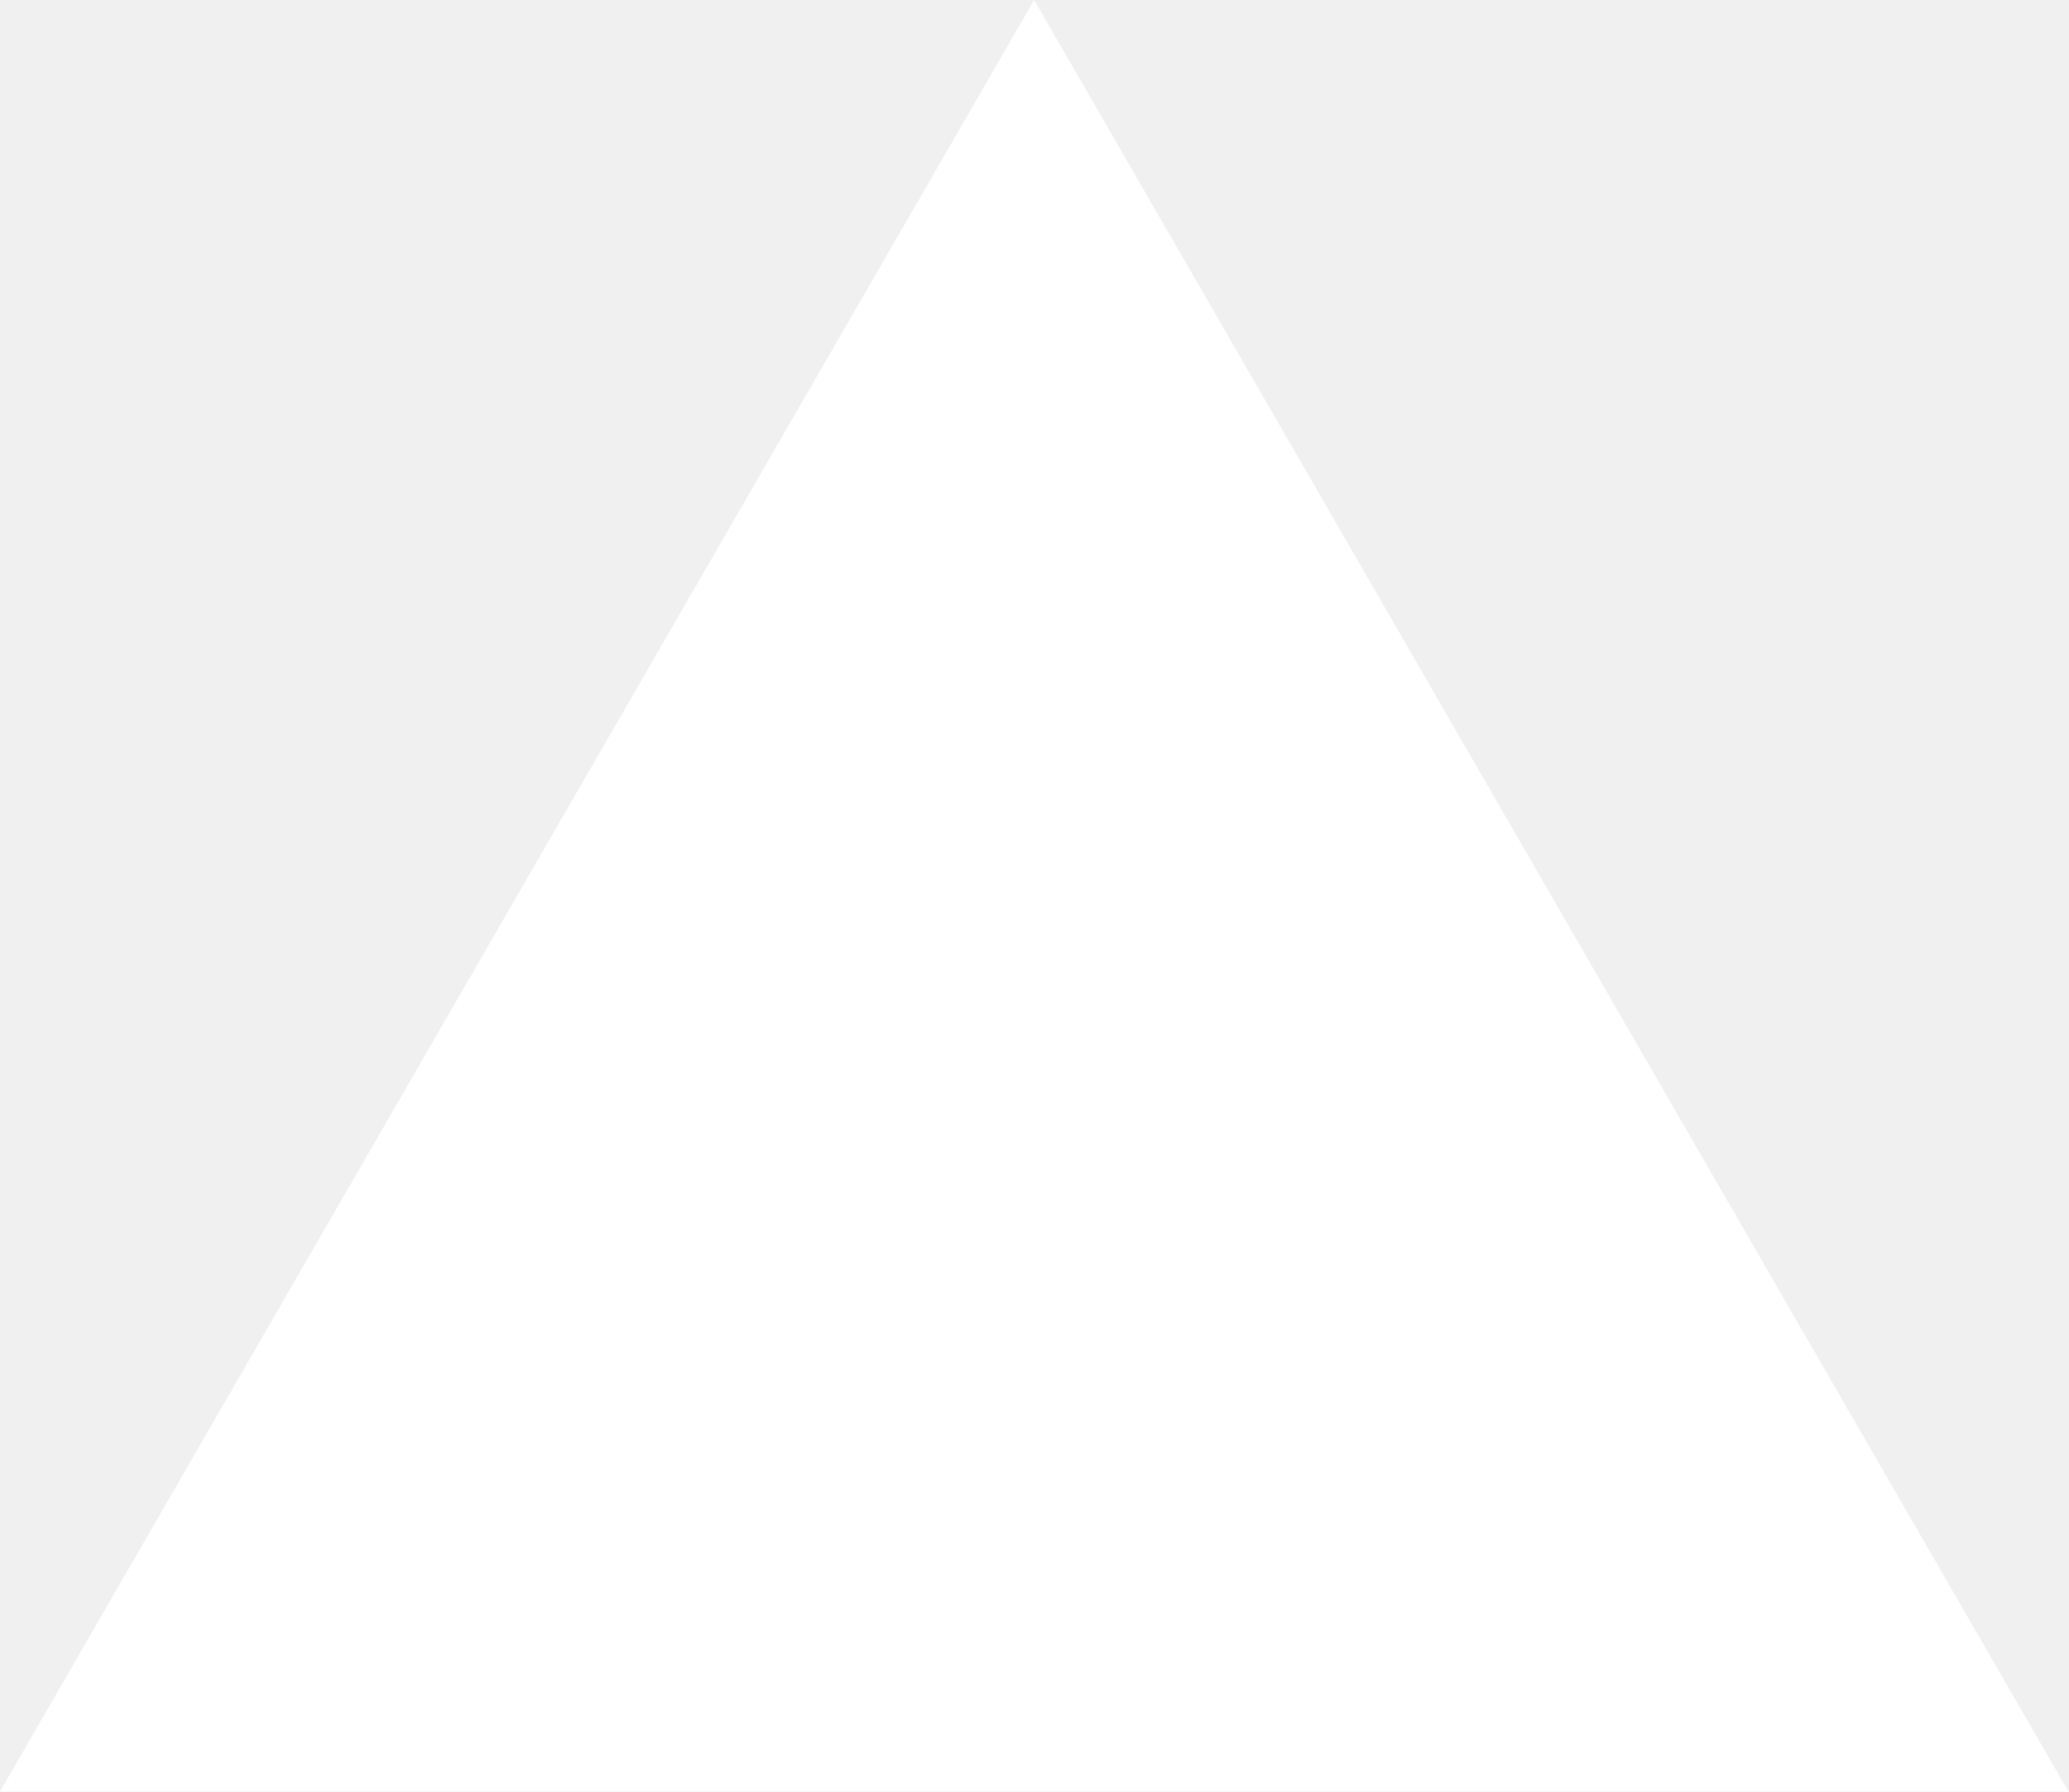
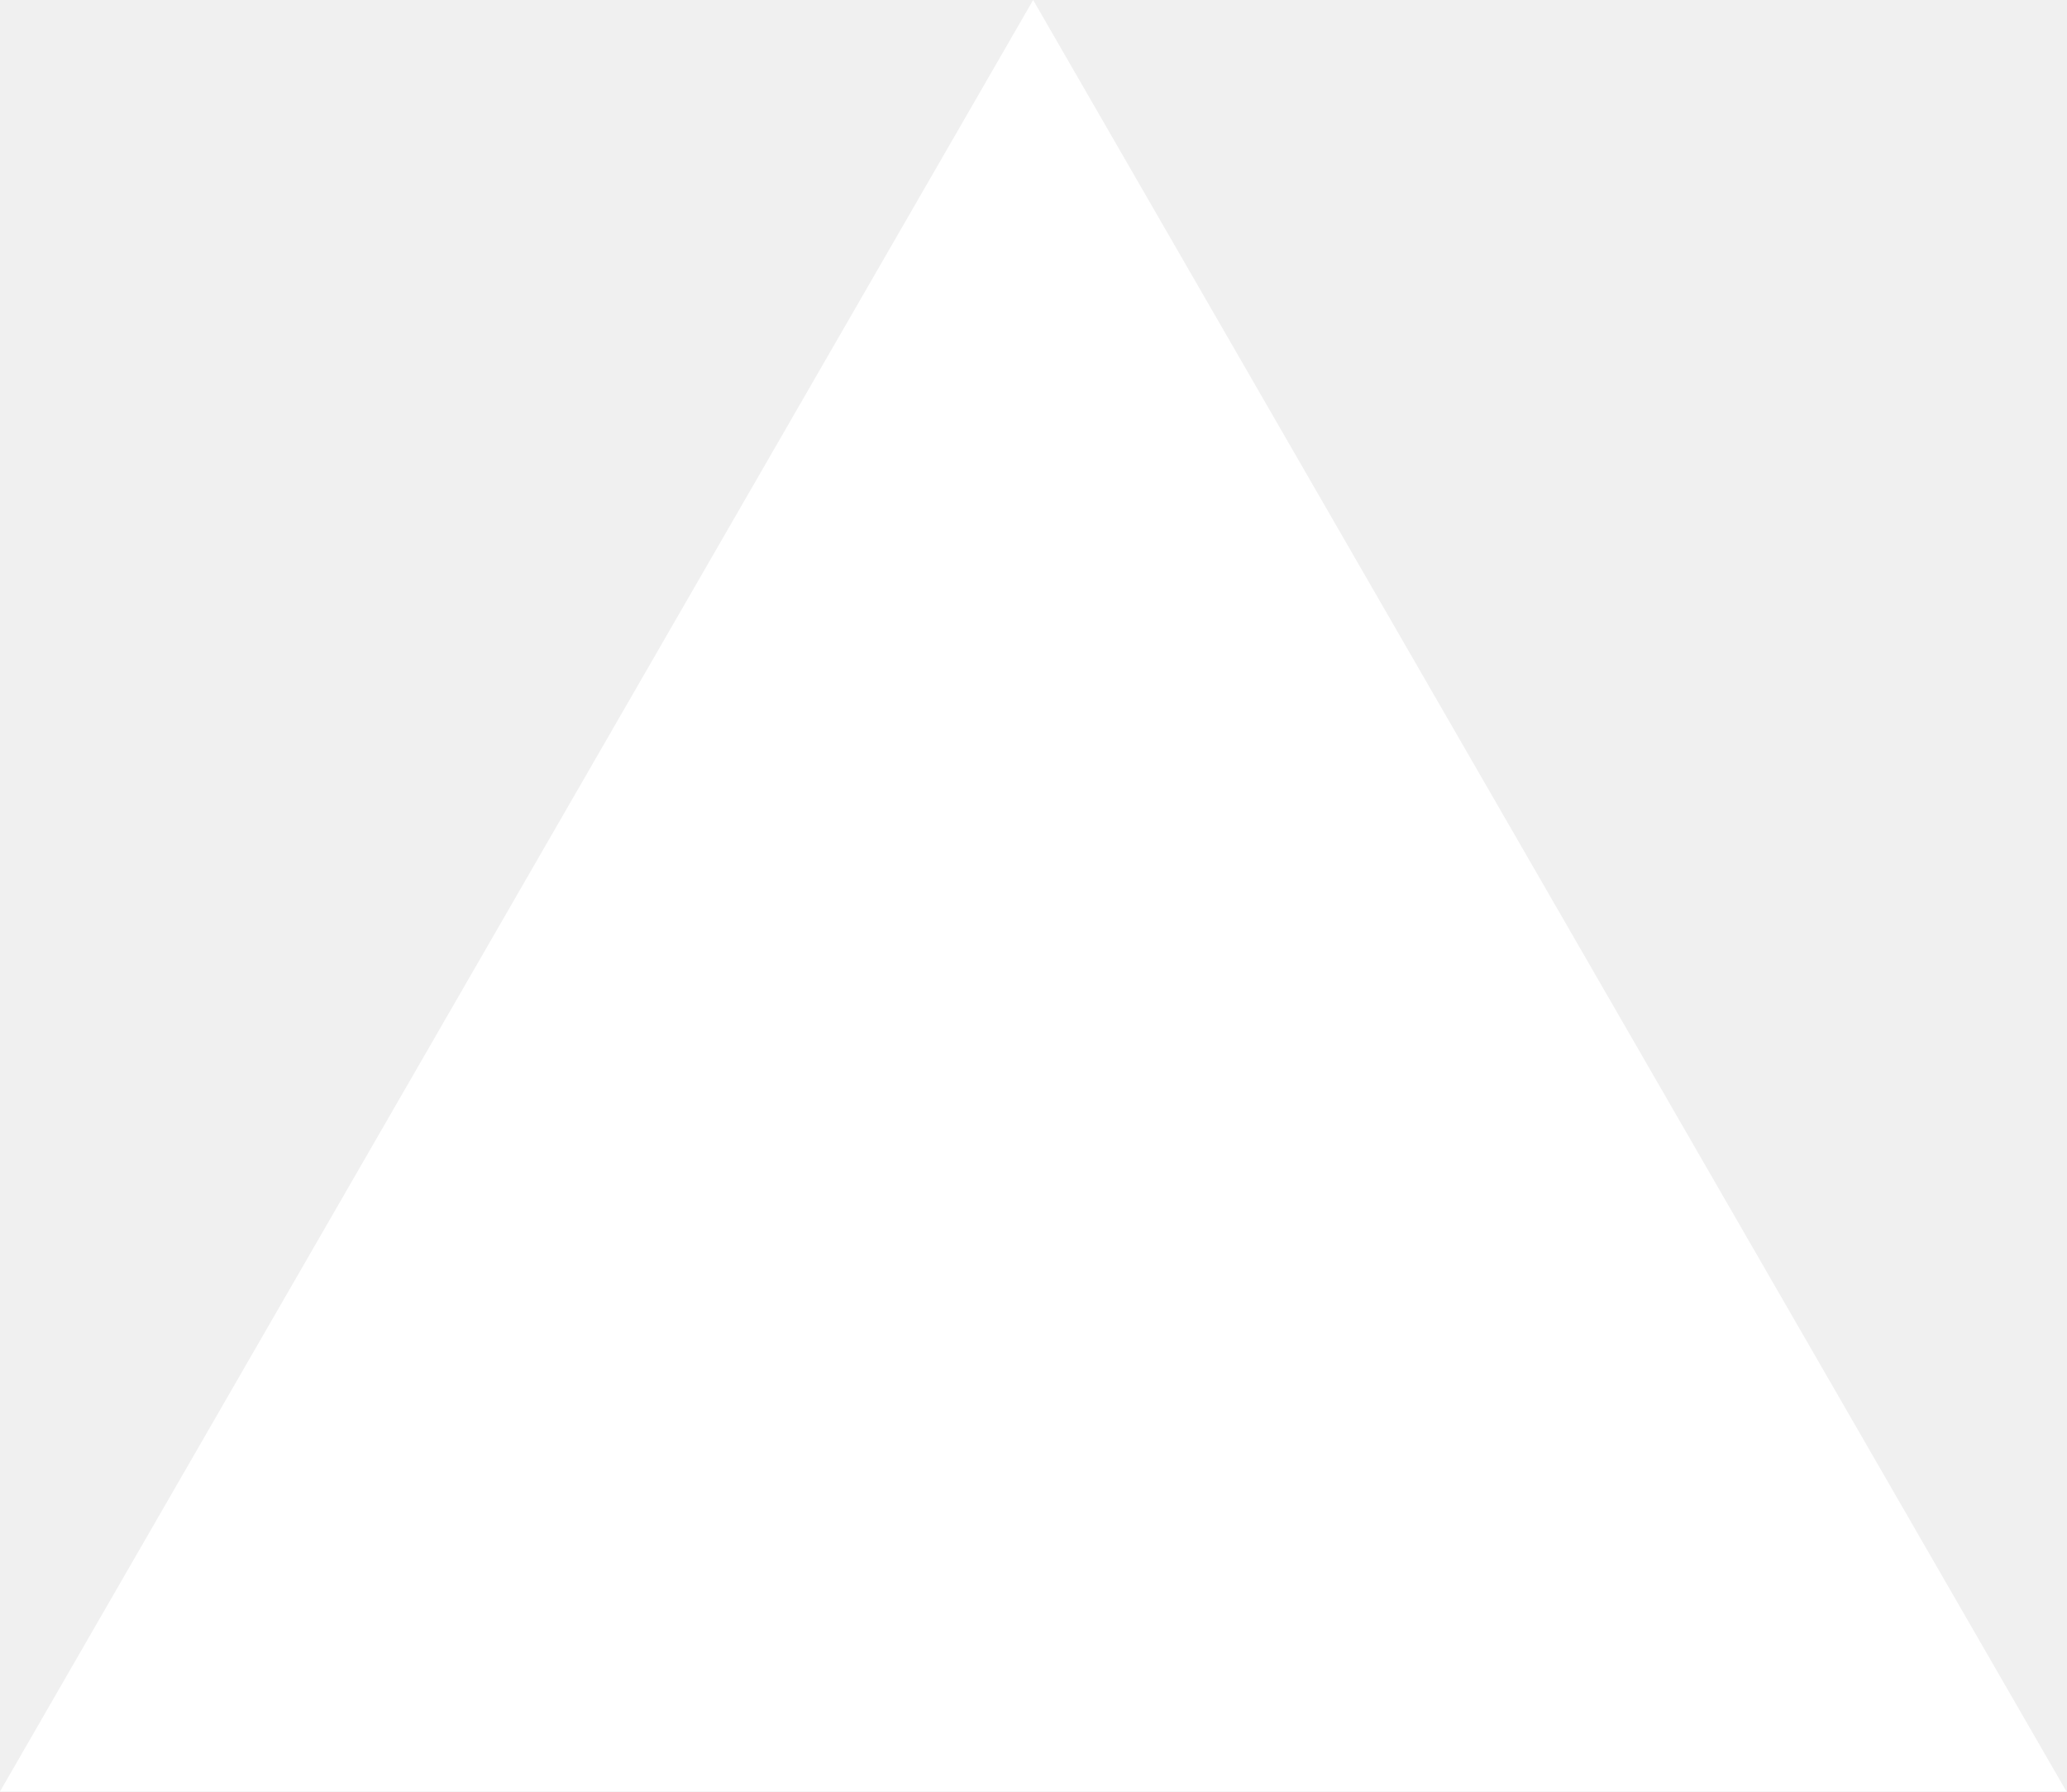
- <svg xmlns="http://www.w3.org/2000/svg" fill="none" viewBox="0 0 1155 1000">
-   <path d="m577.3 0 577.4 1000H0z" fill="#fff" />
+ <svg xmlns="http://www.w3.org/2000/svg" width="px" height="px" viewBox="0 0 577 500" version="1.1">
+   <g id="surface1">
+     <path style=" stroke:none;fill-rule:nonzero;fill:rgb(100%,100%,100%);fill-opacity:1;" d="M 288.398 0 L 576.852 500 L 0 500 Z M 288.398 0 " />
+   </g>
</svg>
